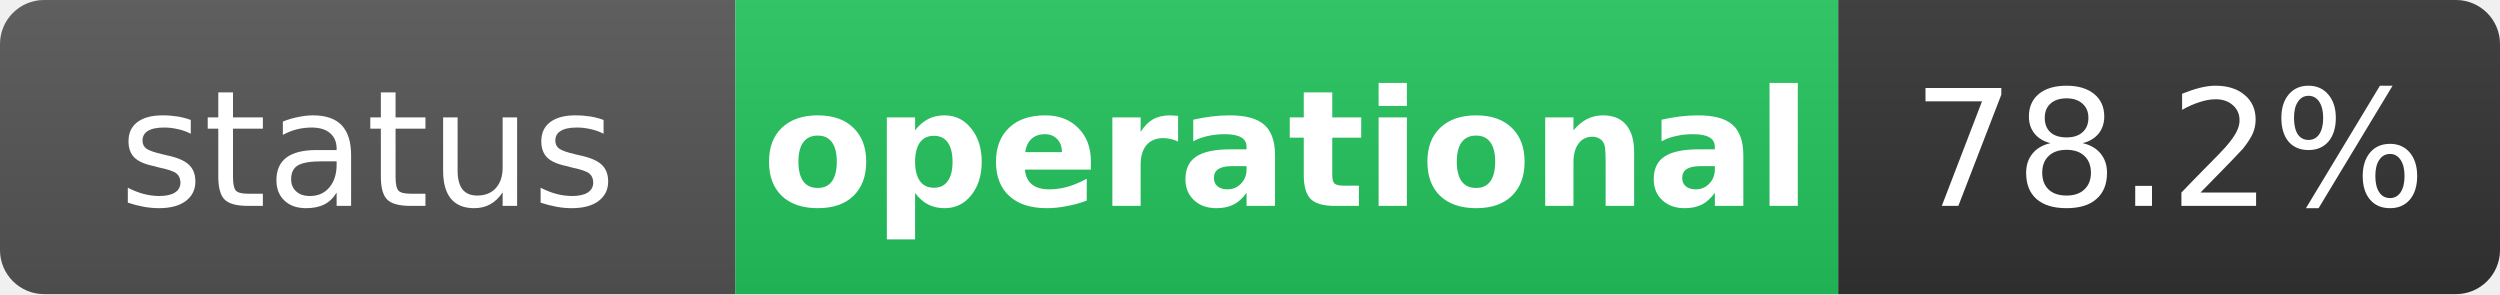
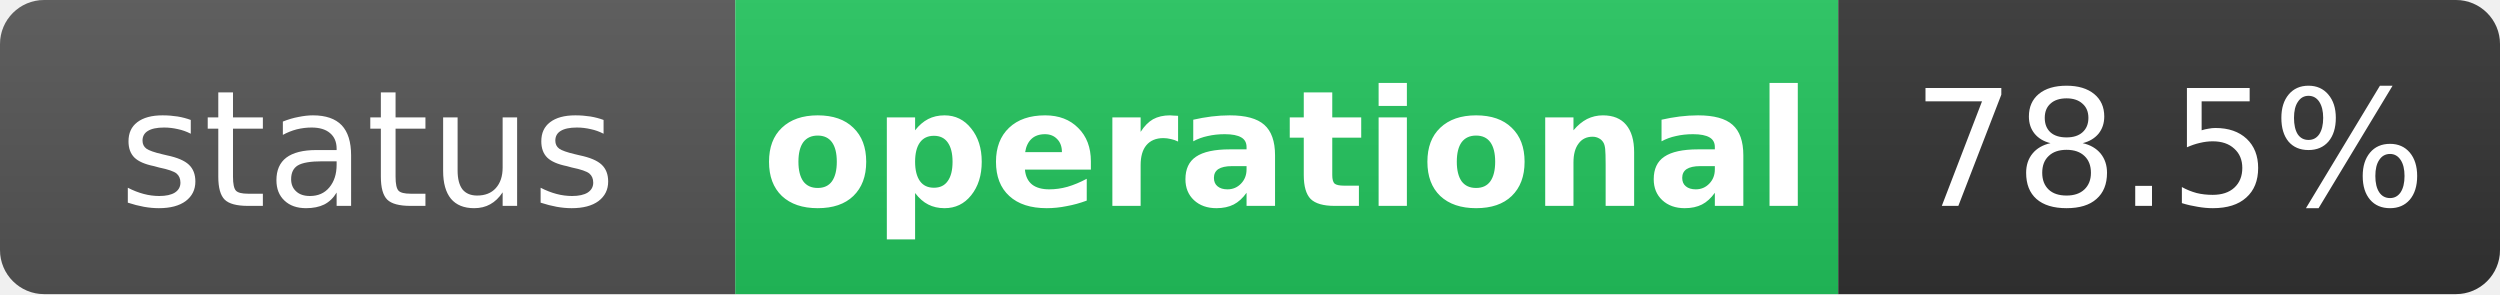
<svg xmlns="http://www.w3.org/2000/svg" width="170" height="20" role="img" aria-label="status: operational">
  <linearGradient id="s" x2="0" y2="100%">
    <stop offset="0" stop-color="#bbb" stop-opacity=".1" />
    <stop offset="1" stop-opacity=".1" />
  </linearGradient>
  <clipPath id="r">
    <rect width="170" height="20" rx="3" fill="#fff" />
  </clipPath>
  <g clip-path="url(#r)">
    <rect width="50" height="20" fill="#555" />
    <rect x="50" width="75" height="20" fill="#22c55e" />
    <rect x="125" width="45" height="20" fill="#333" />
    <rect width="170" height="20" fill="url(#s)" />
  </g>
  <g fill="#fff" text-anchor="middle" font-family="Verdana,Geneva,DejaVu Sans,sans-serif" text-rendering="geometricPrecision" font-size="11">
    <text x="25" y="14" fill="#fff">status</text>
    <text x="87.5" y="14" fill="#fff" font-weight="bold">operational</text>
-     <text x="147.5" y="14" fill="#fff">78.2%</text>
+     <text x="147.5" y="14" fill="#fff">78.5%</text>
  </g>
</svg>
